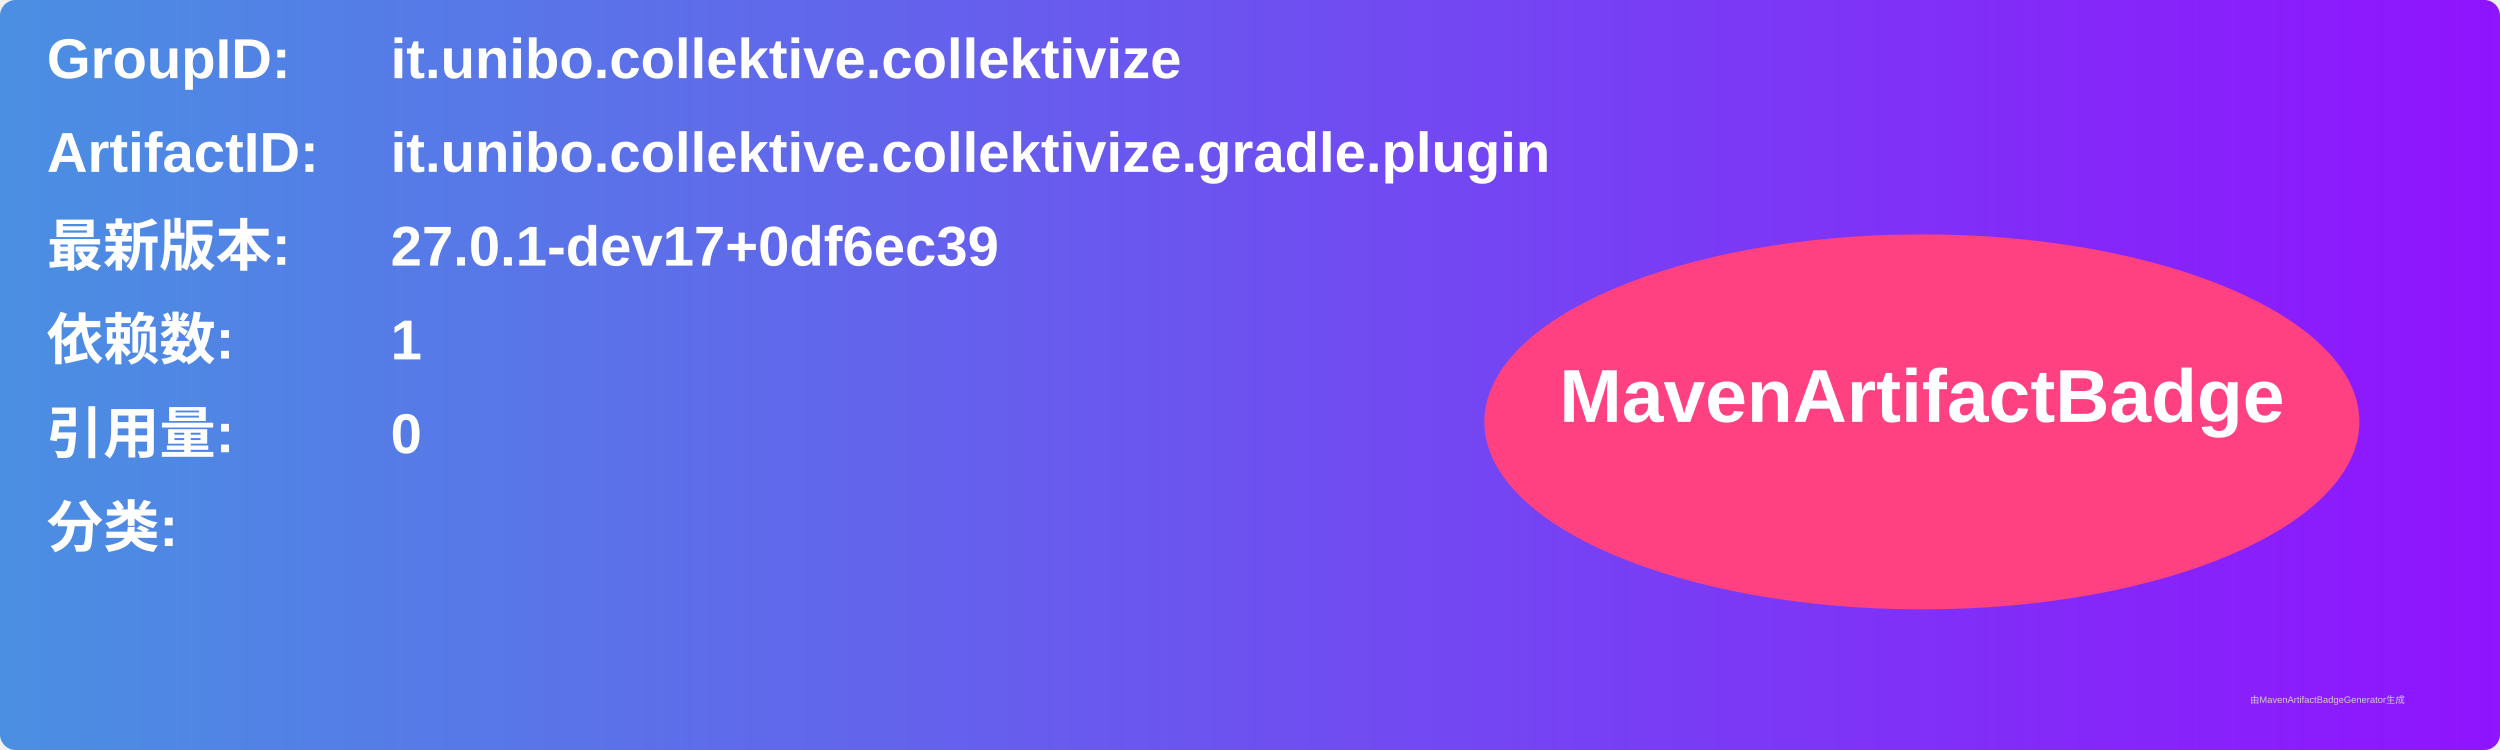
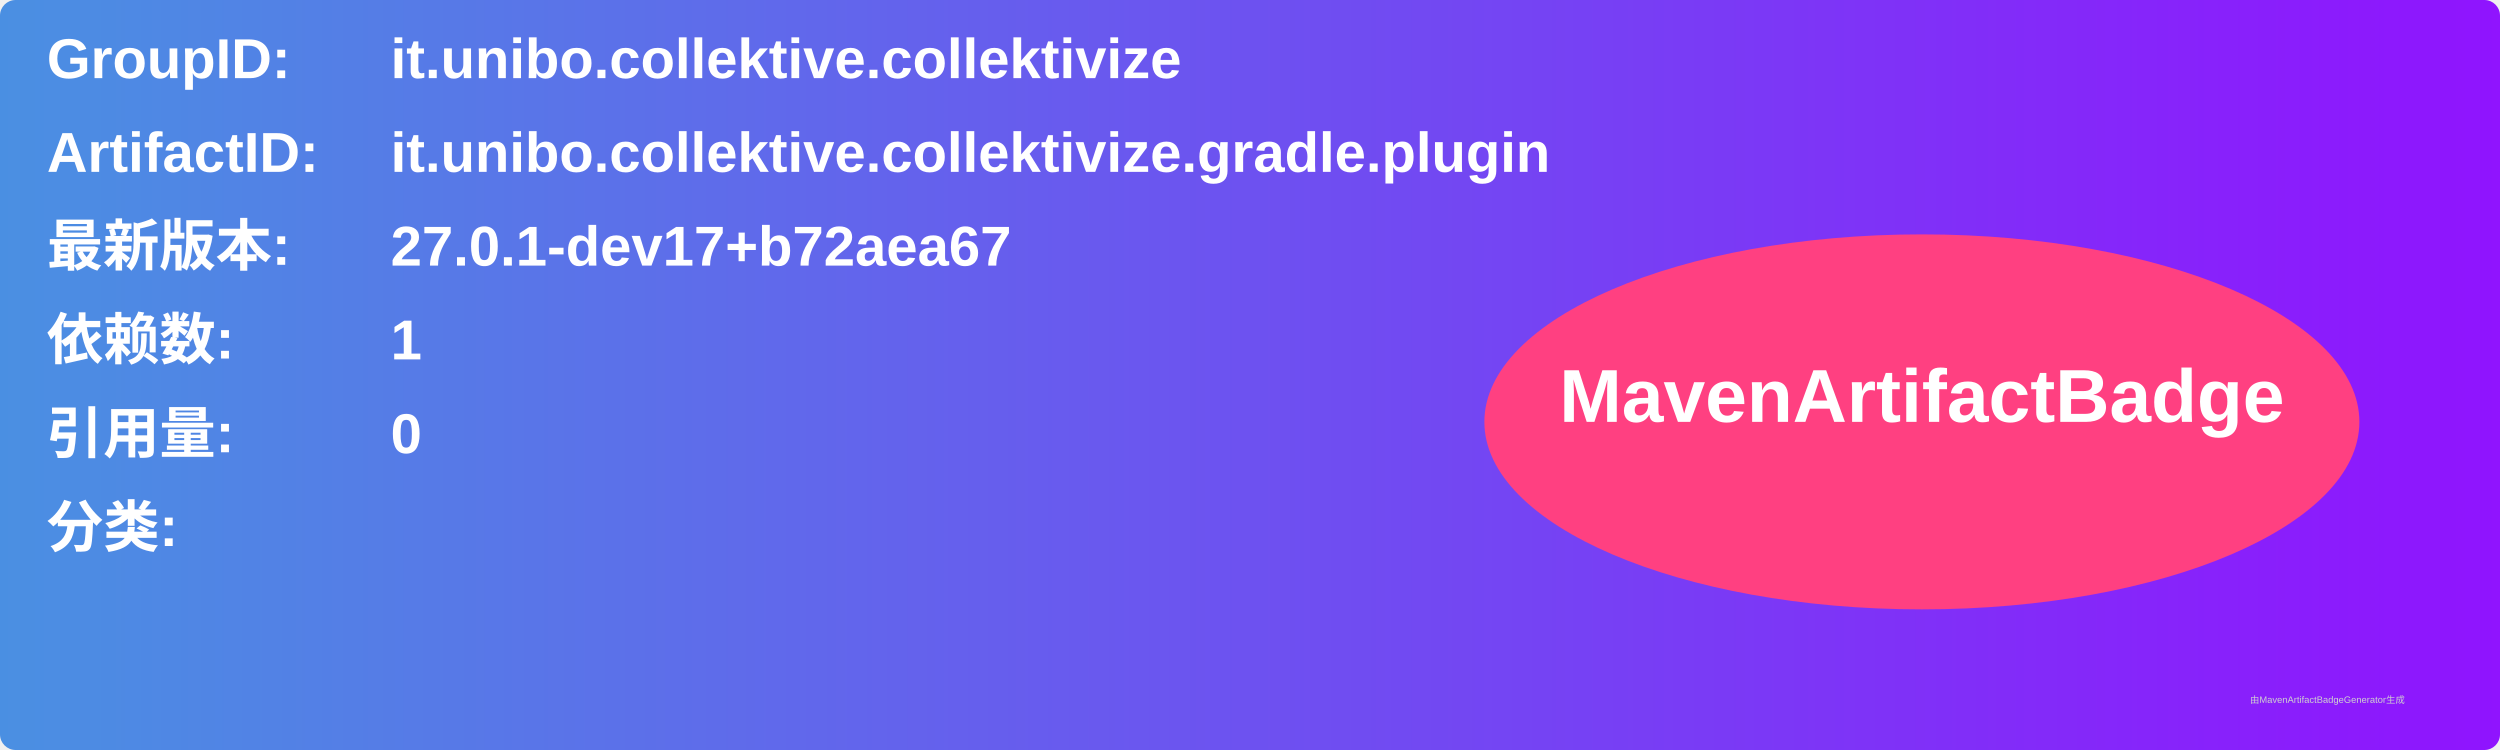
<svg xmlns="http://www.w3.org/2000/svg" width="800" height="240" viewBox="0 0 800 240">
  <linearGradient id="grad" x1="0%" y1="0%" x2="100%" y2="0%">
    <stop offset="0%" stop-color="#4a90e2" />
    <stop offset="100%" stop-color="#9013fe" />
  </linearGradient>
  <rect width="100%" height="100%" rx="5" ry="5" fill="url(#grad)" />
  <g transform="translate(15, 15)">
    <text x="0" y="10" font-family="Arial" font-size="18" fill="white" font-weight="bold" width="260">GroupID:</text>
    <text x="110" y="10" font-family="Arial" font-size="18" fill="white" font-weight="bold" width="460">it.unibo.collektive.collektivize</text>
    <text x="0" y="40" font-family="Arial" font-size="18" fill="white" font-weight="bold" width="260">ArtifactID:</text>
    <text x="110" y="40" font-family="Arial" font-size="18" fill="white" font-weight="bold" width="460">it.unibo.collektive.collektivize.gradle.plugin</text>
    <text x="0" y="70" font-family="Arial" font-size="18" fill="white" font-weight="bold">最新版本:</text>
    <text x="110" y="70" font-family="Arial" font-size="18" fill="white" font-weight="bold">
-       <tspan font-weight="bold">27.0.1-dev17+0df6ec39</tspan>
+       <tspan font-weight="bold">27.0.1-dev17+b72aea67</tspan>
    </text>
    <text x="0" y="100" font-family="Arial" font-size="18" fill="white" font-weight="bold">依赖数: </text>
    <text x="110" y="100" font-family="Arial" font-size="18" fill="white">
      <tspan font-weight="bold">1</tspan>
    </text>
    <text x="0" y="130" font-family="Arial" font-size="18" fill="white" font-weight="bold">引用量: </text>
    <text x="110" y="130" font-family="Arial" font-size="18" fill="white">
      <tspan font-weight="bold">0</tspan>
    </text>
    <text x="0" y="160" font-family="Arial" font-size="18" fill="white" font-weight="bold">分类:</text>
    <text x="10" y="190" font-family="Arial" font-size="10" fill="white">
      <tspan font-weight="bold" />
    </text>
    <ellipse cx="600" cy="120" rx="140" ry="60" fill="#ff4081" />
    <text x="600" y="120" text-anchor="middle" font-family="Arial" font-size="24" fill="white" font-weight="bold">MavenArtifactBadge</text>
  </g>
  <text x="720" y="225" font-family="Arial" font-size="3" fill="#d0d0d0">由MavenArtifactBadgeGenerator生成</text>
</svg>
